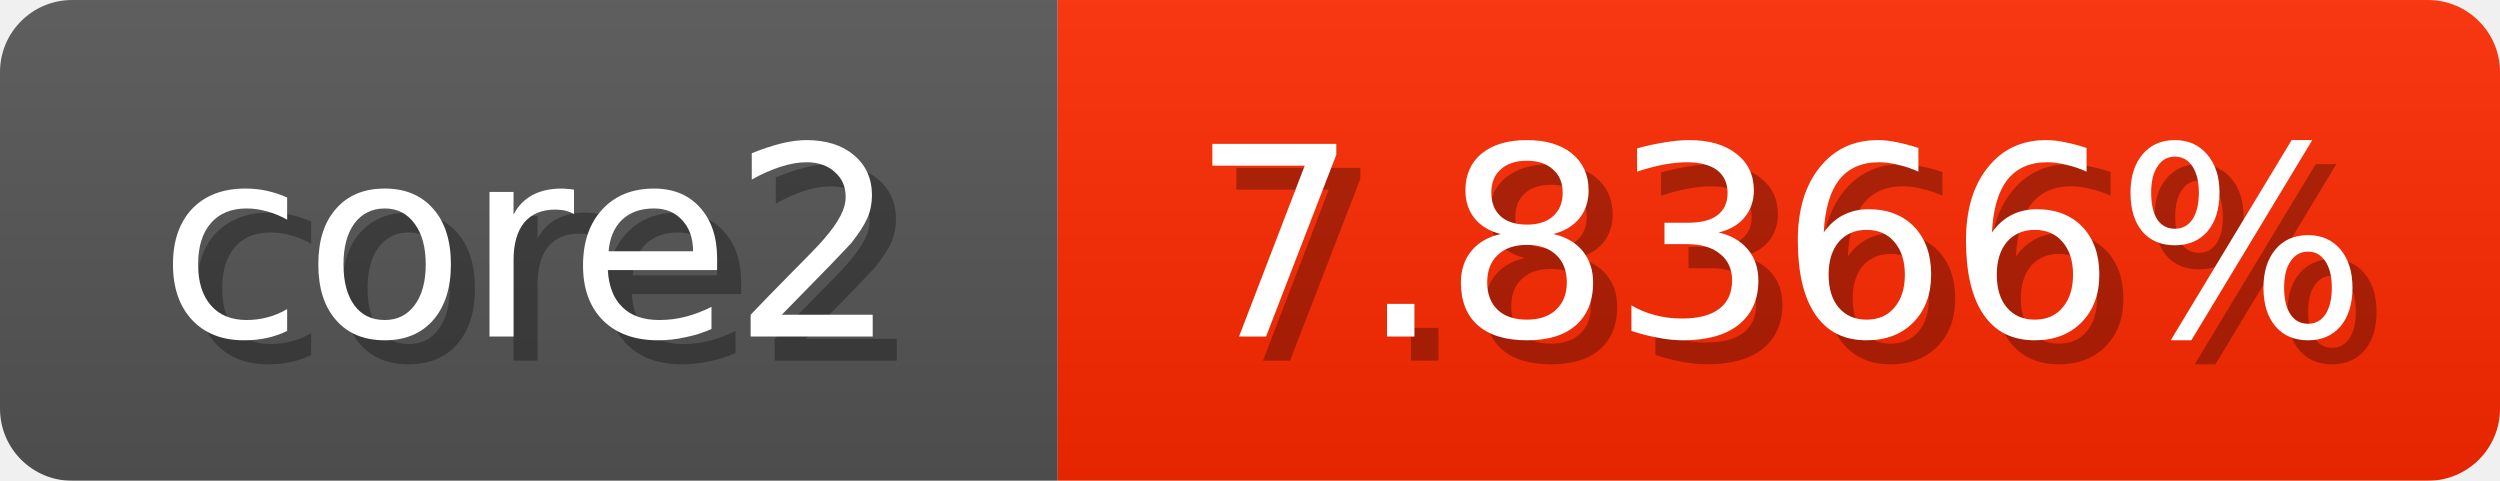
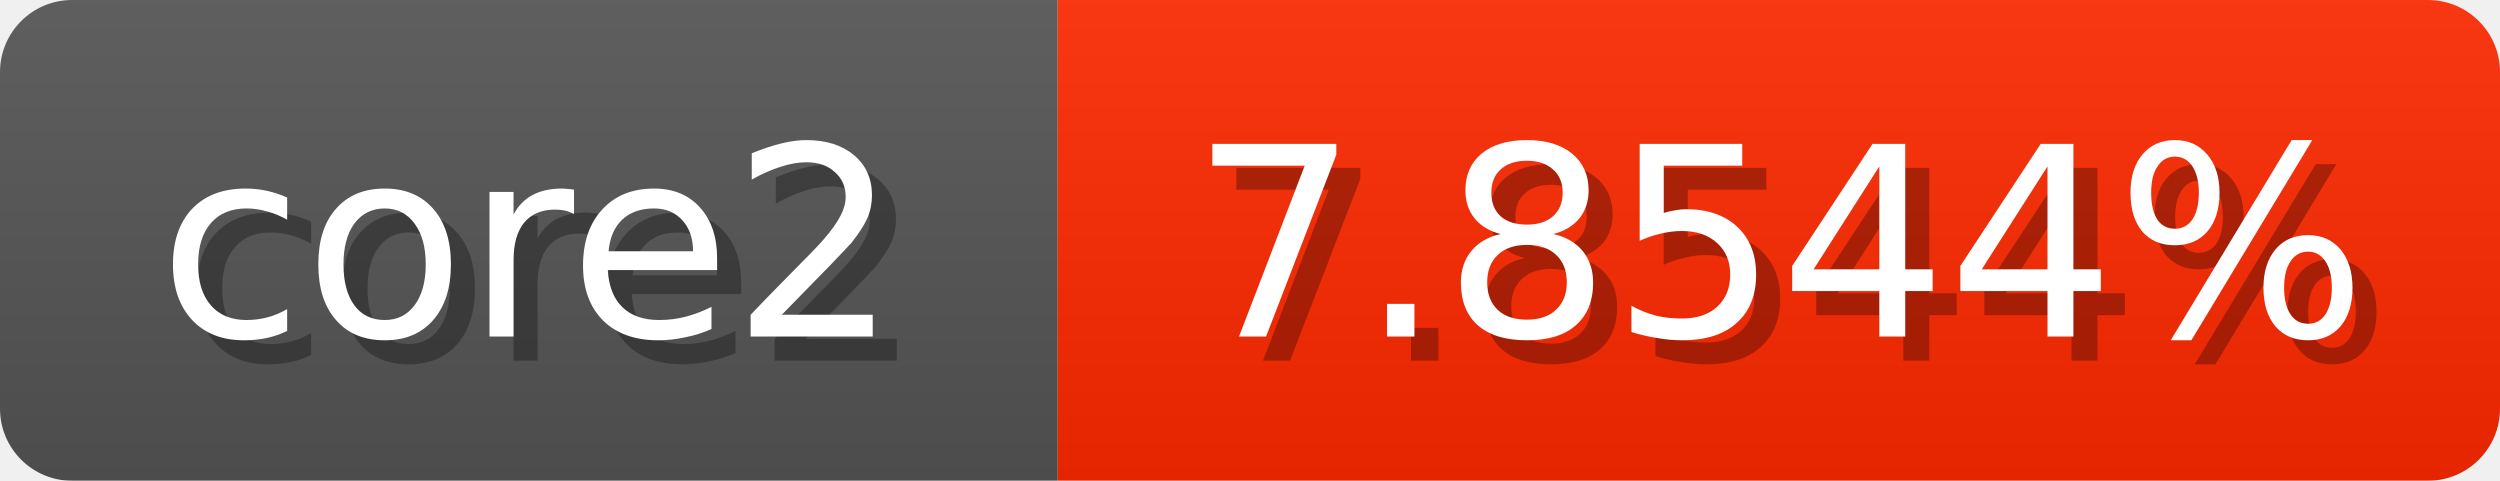
<svg xmlns="http://www.w3.org/2000/svg" width="104" height="20">
  <linearGradient id="b" x2="0" y2="100%">
    <stop offset="0" stop-color="#bbb" stop-opacity=".1" />
    <stop offset="1" stop-opacity=".1" />
  </linearGradient>
  <mask id="anybadge_1">
    <rect width="104" height="20" rx="3" fill="#fff" />
  </mask>
  <g mask="url(#anybadge_1)">
    <path fill="#555" d="M0 0h44v20H0z" />
    <path fill="#ff2800" d="M44 0h60v20H44z" />
    <path fill="url(#b)" d="M0 0h104v20H0z" />
  </g>
  <g fill="#fff" text-anchor="middle" font-family="DejaVu Sans,Verdana,Geneva,sans-serif" font-size="11">
    <text x="23.0" y="15" fill="#010101" fill-opacity=".3">core2</text>
    <text x="22.0" y="14">core2</text>
  </g>
  <g fill="#fff" text-anchor="middle" font-family="DejaVu Sans,Verdana,Geneva,sans-serif" font-size="11">
-     <text x="75.0" y="15" fill="#010101" fill-opacity=".3">7.8366%</text>
-     <text x="74.0" y="14">7.8366%</text>
+     <text x="75.0" y="15" fill="#010101" fill-opacity=".3">7.8544%</text>
+     <text x="74.0" y="14">7.8544%</text>
  </g>
</svg>
